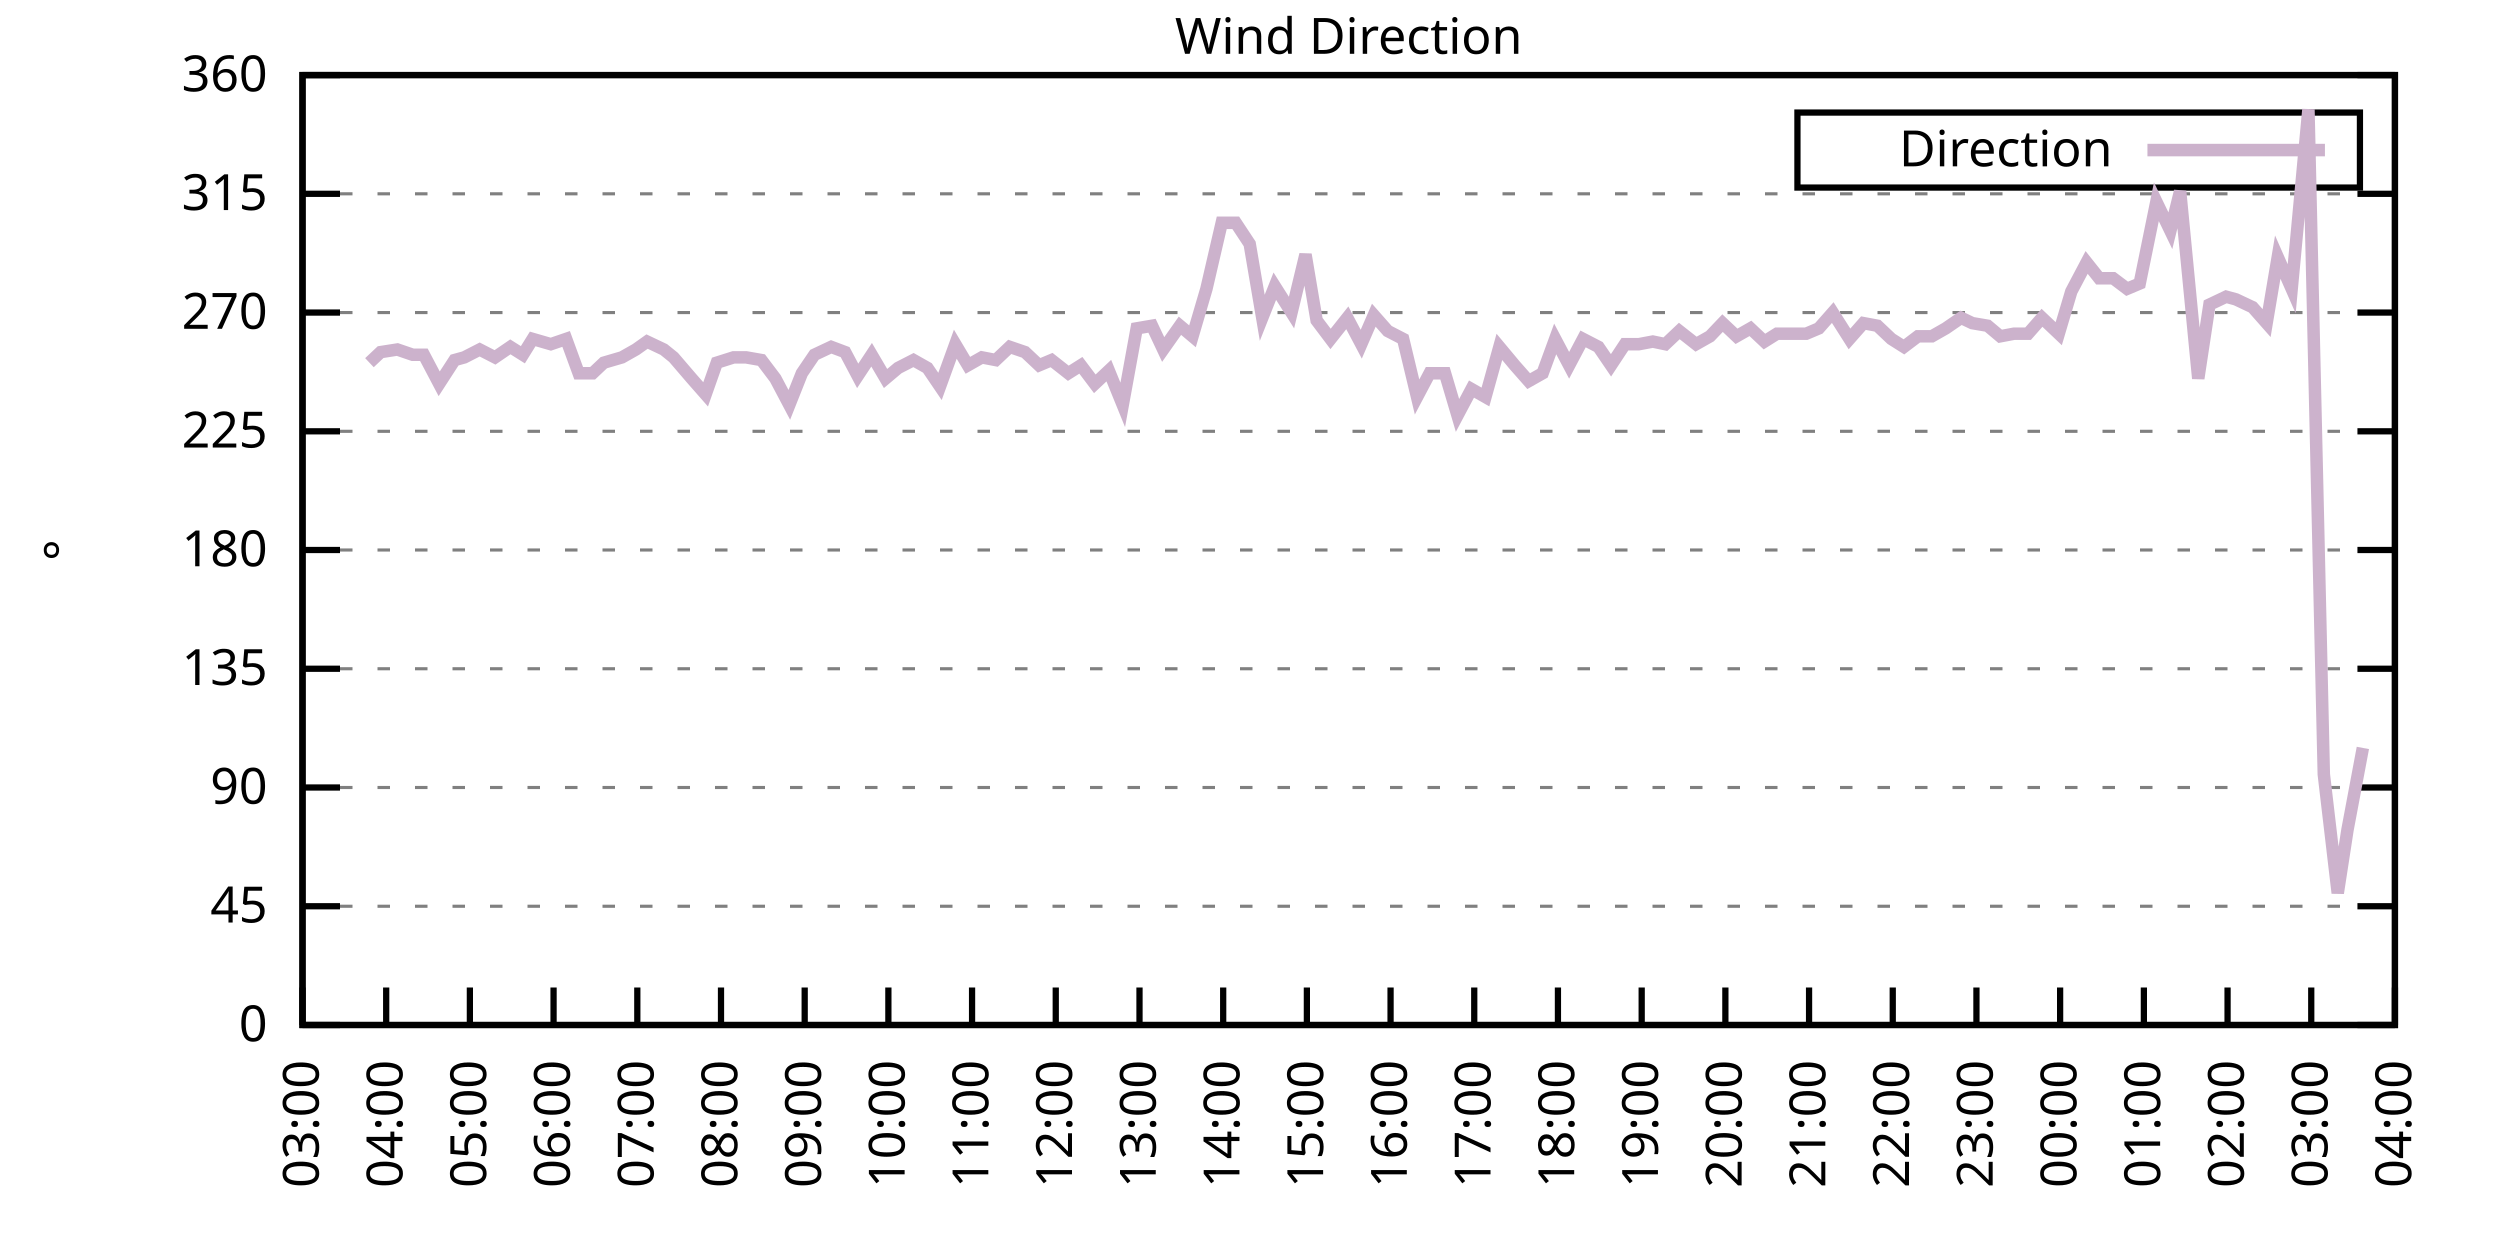
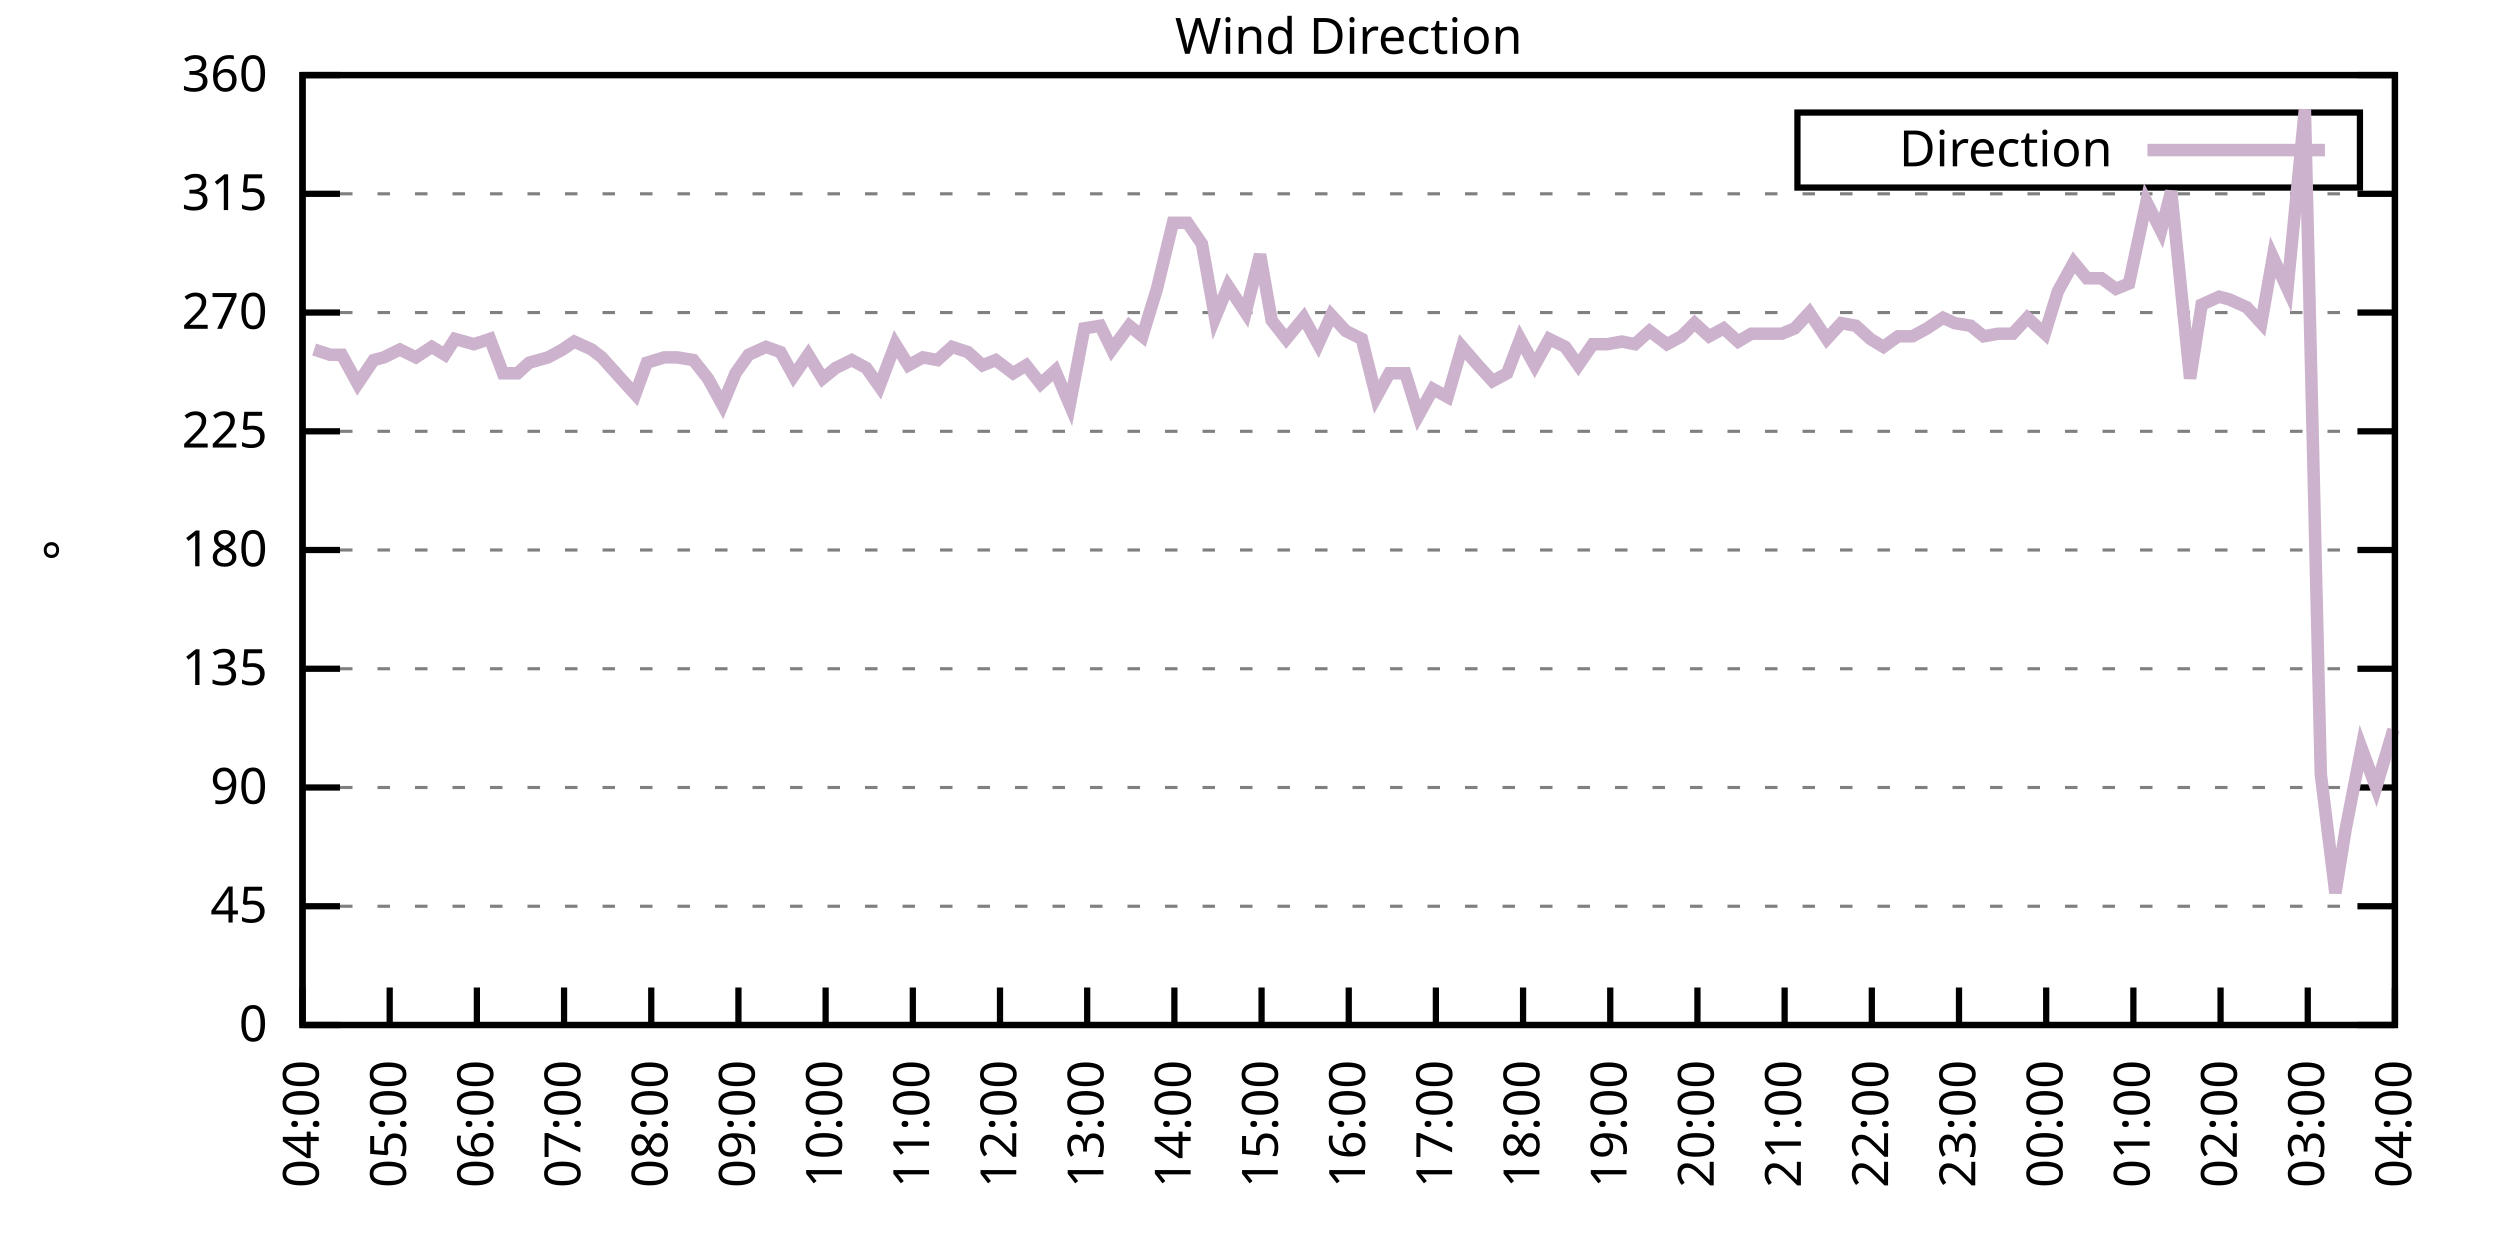
<svg xmlns="http://www.w3.org/2000/svg" xmlns:xlink="http://www.w3.org/1999/xlink" width="400" height="200" viewBox="0 0 400 200">
  <g id="gnuplot_canvas">
    <rect x="0" y="0" width="400" height="200" fill="none" />
    <defs>
      <circle id="gpDot" r="0.5" stroke-width="0.5" stroke="currentColor" />
      <path id="gpPt0" stroke-width="0.333" stroke="currentColor" d="M-1,0 h2 M0,-1 v2" />
      <path id="gpPt1" stroke-width="0.333" stroke="currentColor" d="M-1,-1 L1,1 M1,-1 L-1,1" />
      <path id="gpPt2" stroke-width="0.333" stroke="currentColor" d="M-1,0 L1,0 M0,-1 L0,1 M-1,-1 L1,1 M-1,1 L1,-1" />
      <rect id="gpPt3" stroke-width="0.333" stroke="currentColor" x="-1" y="-1" width="2" height="2" />
      <rect id="gpPt4" stroke-width="0.333" stroke="currentColor" fill="currentColor" x="-1" y="-1" width="2" height="2" />
      <circle id="gpPt5" stroke-width="0.333" stroke="currentColor" cx="0" cy="0" r="1" />
      <use xlink:href="#gpPt5" id="gpPt6" fill="currentColor" stroke="none" />
      <path id="gpPt7" stroke-width="0.333" stroke="currentColor" d="M0,-1.33 L-1.33,0.67 L1.33,0.67 z" />
      <use xlink:href="#gpPt7" id="gpPt8" fill="currentColor" stroke="none" />
      <use xlink:href="#gpPt7" id="gpPt9" stroke="currentColor" transform="rotate(180)" />
      <use xlink:href="#gpPt9" id="gpPt10" fill="currentColor" stroke="none" />
      <use xlink:href="#gpPt3" id="gpPt11" stroke="currentColor" transform="rotate(45)" />
      <use xlink:href="#gpPt11" id="gpPt12" fill="currentColor" stroke="none" />
      <path id="gpPt13" stroke-width="0.333" stroke="currentColor" d="M0,1.330 L1.265,0.411 L0.782,-1.067 L-0.782,-1.076 L-1.265,0.411 z" />
      <use xlink:href="#gpPt13" id="gpPt14" fill="currentColor" stroke="none" />
      <filter id="textbox" filterUnits="objectBoundingBox" x="0" y="0" height="1" width="1">
        <feFlood flood-color="white" flood-opacity="1" result="bgnd" />
        <feComposite in="SourceGraphic" in2="bgnd" operator="atop" />
      </filter>
      <filter id="greybox" filterUnits="objectBoundingBox" x="0" y="0" height="1" width="1">
        <feFlood flood-color="lightgrey" flood-opacity="1" result="grey" />
        <feComposite in="SourceGraphic" in2="grey" operator="atop" />
      </filter>
    </defs>
    <g fill="none" color="white" stroke="currentColor" stroke-width="1.00" stroke-linecap="butt" stroke-linejoin="miter">
</g>
    <g fill="none" color="black" stroke="currentColor" stroke-width="1.00" stroke-linecap="butt" stroke-linejoin="miter">
      <g stroke="none" shape-rendering="crispEdges">
        <polygon fill="rgb(255, 255, 255)" points="48.40,164.00 383.18,164.00 383.18,12.02 48.40,12.02 " />
      </g>
    </g>
    <g fill="none" color="black" stroke="currentColor" stroke-width="1.00" stroke-linecap="butt" stroke-linejoin="miter">
</g>
    <g fill="none" color="black" stroke="black" stroke-width="0.50" stroke-linecap="butt" stroke-linejoin="miter">
</g>
    <g fill="none" color="gray" stroke="currentColor" stroke-width="0.50" stroke-linecap="butt" stroke-linejoin="miter">
      <path stroke="gray" stroke-dasharray="2,4" class="gridline" d="M48.40,164.00 L383.19,164.00  " />
    </g>
    <g fill="none" color="gray" stroke="gray" stroke-width="1.00" stroke-linecap="butt" stroke-linejoin="miter">
</g>
    <g fill="none" color="black" stroke="currentColor" stroke-width="1.00" stroke-linecap="butt" stroke-linejoin="miter">
      <path stroke="black" d="M48.40,164.00 L54.40,164.00 M383.19,164.00 L377.19,164.00  " />
      <g transform="translate(42.80,166.60)" stroke="none" fill="black" font-family="Sans" font-size="8.00" text-anchor="end">
        <text>
          <tspan font-family="Sans"> 0</tspan>
        </text>
      </g>
    </g>
    <g fill="none" color="black" stroke="currentColor" stroke-width="1.00" stroke-linecap="butt" stroke-linejoin="miter">
</g>
    <g fill="none" color="black" stroke="black" stroke-width="0.50" stroke-linecap="butt" stroke-linejoin="miter">
</g>
    <g fill="none" color="gray" stroke="currentColor" stroke-width="0.50" stroke-linecap="butt" stroke-linejoin="miter">
      <path stroke="gray" stroke-dasharray="2,4" class="gridline" d="M48.40,145.00 L383.19,145.00  " />
    </g>
    <g fill="none" color="gray" stroke="gray" stroke-width="1.00" stroke-linecap="butt" stroke-linejoin="miter">
</g>
    <g fill="none" color="black" stroke="currentColor" stroke-width="1.00" stroke-linecap="butt" stroke-linejoin="miter">
      <path stroke="black" d="M48.40,145.00 L54.40,145.00 M383.19,145.00 L377.19,145.00  " />
      <g transform="translate(42.80,147.60)" stroke="none" fill="black" font-family="Sans" font-size="8.00" text-anchor="end">
        <text>
          <tspan font-family="Sans"> 45</tspan>
        </text>
      </g>
    </g>
    <g fill="none" color="black" stroke="currentColor" stroke-width="1.00" stroke-linecap="butt" stroke-linejoin="miter">
</g>
    <g fill="none" color="black" stroke="black" stroke-width="0.50" stroke-linecap="butt" stroke-linejoin="miter">
</g>
    <g fill="none" color="gray" stroke="currentColor" stroke-width="0.50" stroke-linecap="butt" stroke-linejoin="miter">
      <path stroke="gray" stroke-dasharray="2,4" class="gridline" d="M48.40,126.00 L383.19,126.00  " />
    </g>
    <g fill="none" color="gray" stroke="gray" stroke-width="1.00" stroke-linecap="butt" stroke-linejoin="miter">
</g>
    <g fill="none" color="black" stroke="currentColor" stroke-width="1.00" stroke-linecap="butt" stroke-linejoin="miter">
      <path stroke="black" d="M48.40,126.00 L54.40,126.00 M383.19,126.00 L377.19,126.00  " />
      <g transform="translate(42.80,128.60)" stroke="none" fill="black" font-family="Sans" font-size="8.00" text-anchor="end">
        <text>
          <tspan font-family="Sans"> 90</tspan>
        </text>
      </g>
    </g>
    <g fill="none" color="black" stroke="currentColor" stroke-width="1.00" stroke-linecap="butt" stroke-linejoin="miter">
</g>
    <g fill="none" color="black" stroke="black" stroke-width="0.50" stroke-linecap="butt" stroke-linejoin="miter">
</g>
    <g fill="none" color="gray" stroke="currentColor" stroke-width="0.50" stroke-linecap="butt" stroke-linejoin="miter">
      <path stroke="gray" stroke-dasharray="2,4" class="gridline" d="M48.40,107.00 L383.19,107.00  " />
    </g>
    <g fill="none" color="gray" stroke="gray" stroke-width="1.00" stroke-linecap="butt" stroke-linejoin="miter">
</g>
    <g fill="none" color="black" stroke="currentColor" stroke-width="1.00" stroke-linecap="butt" stroke-linejoin="miter">
      <path stroke="black" d="M48.40,107.00 L54.40,107.00 M383.19,107.00 L377.19,107.00  " />
      <g transform="translate(42.80,109.60)" stroke="none" fill="black" font-family="Sans" font-size="8.00" text-anchor="end">
        <text>
          <tspan font-family="Sans"> 135</tspan>
        </text>
      </g>
    </g>
    <g fill="none" color="black" stroke="currentColor" stroke-width="1.00" stroke-linecap="butt" stroke-linejoin="miter">
</g>
    <g fill="none" color="black" stroke="black" stroke-width="0.50" stroke-linecap="butt" stroke-linejoin="miter">
</g>
    <g fill="none" color="gray" stroke="currentColor" stroke-width="0.50" stroke-linecap="butt" stroke-linejoin="miter">
      <path stroke="gray" stroke-dasharray="2,4" class="gridline" d="M48.40,88.00 L383.19,88.00  " />
    </g>
    <g fill="none" color="gray" stroke="gray" stroke-width="1.00" stroke-linecap="butt" stroke-linejoin="miter">
</g>
    <g fill="none" color="black" stroke="currentColor" stroke-width="1.00" stroke-linecap="butt" stroke-linejoin="miter">
      <path stroke="black" d="M48.40,88.00 L54.40,88.00 M383.19,88.00 L377.19,88.00  " />
      <g transform="translate(42.80,90.60)" stroke="none" fill="black" font-family="Sans" font-size="8.00" text-anchor="end">
        <text>
          <tspan font-family="Sans"> 180</tspan>
        </text>
      </g>
    </g>
    <g fill="none" color="black" stroke="currentColor" stroke-width="1.00" stroke-linecap="butt" stroke-linejoin="miter">
</g>
    <g fill="none" color="black" stroke="black" stroke-width="0.50" stroke-linecap="butt" stroke-linejoin="miter">
</g>
    <g fill="none" color="gray" stroke="currentColor" stroke-width="0.50" stroke-linecap="butt" stroke-linejoin="miter">
      <path stroke="gray" stroke-dasharray="2,4" class="gridline" d="M48.40,69.01 L383.19,69.01  " />
    </g>
    <g fill="none" color="gray" stroke="gray" stroke-width="1.00" stroke-linecap="butt" stroke-linejoin="miter">
</g>
    <g fill="none" color="black" stroke="currentColor" stroke-width="1.00" stroke-linecap="butt" stroke-linejoin="miter">
      <path stroke="black" d="M48.40,69.01 L54.40,69.01 M383.19,69.01 L377.19,69.01  " />
      <g transform="translate(42.80,71.61)" stroke="none" fill="black" font-family="Sans" font-size="8.00" text-anchor="end">
        <text>
          <tspan font-family="Sans"> 225</tspan>
        </text>
      </g>
    </g>
    <g fill="none" color="black" stroke="currentColor" stroke-width="1.00" stroke-linecap="butt" stroke-linejoin="miter">
</g>
    <g fill="none" color="black" stroke="black" stroke-width="0.50" stroke-linecap="butt" stroke-linejoin="miter">
</g>
    <g fill="none" color="gray" stroke="currentColor" stroke-width="0.50" stroke-linecap="butt" stroke-linejoin="miter">
      <path stroke="gray" stroke-dasharray="2,4" class="gridline" d="M48.40,50.01 L383.19,50.01  " />
    </g>
    <g fill="none" color="gray" stroke="gray" stroke-width="1.00" stroke-linecap="butt" stroke-linejoin="miter">
</g>
    <g fill="none" color="black" stroke="currentColor" stroke-width="1.00" stroke-linecap="butt" stroke-linejoin="miter">
      <path stroke="black" d="M48.40,50.01 L54.40,50.01 M383.19,50.01 L377.19,50.01  " />
      <g transform="translate(42.80,52.61)" stroke="none" fill="black" font-family="Sans" font-size="8.00" text-anchor="end">
        <text>
          <tspan font-family="Sans"> 270</tspan>
        </text>
      </g>
    </g>
    <g fill="none" color="black" stroke="currentColor" stroke-width="1.00" stroke-linecap="butt" stroke-linejoin="miter">
</g>
    <g fill="none" color="black" stroke="black" stroke-width="0.50" stroke-linecap="butt" stroke-linejoin="miter">
</g>
    <g fill="none" color="gray" stroke="currentColor" stroke-width="0.50" stroke-linecap="butt" stroke-linejoin="miter">
      <path stroke="gray" stroke-dasharray="2,4" class="gridline" d="M48.40,31.01 L383.19,31.01  " />
    </g>
    <g fill="none" color="gray" stroke="gray" stroke-width="1.00" stroke-linecap="butt" stroke-linejoin="miter">
</g>
    <g fill="none" color="black" stroke="currentColor" stroke-width="1.00" stroke-linecap="butt" stroke-linejoin="miter">
      <path stroke="black" d="M48.40,31.01 L54.40,31.01 M383.19,31.01 L377.19,31.01  " />
      <g transform="translate(42.80,33.61)" stroke="none" fill="black" font-family="Sans" font-size="8.00" text-anchor="end">
        <text>
          <tspan font-family="Sans"> 315</tspan>
        </text>
      </g>
    </g>
    <g fill="none" color="black" stroke="currentColor" stroke-width="1.00" stroke-linecap="butt" stroke-linejoin="miter">
</g>
    <g fill="none" color="black" stroke="black" stroke-width="0.50" stroke-linecap="butt" stroke-linejoin="miter">
</g>
    <g fill="none" color="gray" stroke="currentColor" stroke-width="0.50" stroke-linecap="butt" stroke-linejoin="miter">
      <path stroke="gray" stroke-dasharray="2,4" class="gridline" d="M48.40,12.01 L383.19,12.01  " />
    </g>
    <g fill="none" color="gray" stroke="gray" stroke-width="1.00" stroke-linecap="butt" stroke-linejoin="miter">
</g>
    <g fill="none" color="black" stroke="currentColor" stroke-width="1.00" stroke-linecap="butt" stroke-linejoin="miter">
      <path stroke="black" d="M48.40,12.01 L54.40,12.01 M383.19,12.01 L377.19,12.01  " />
      <g transform="translate(42.80,14.61)" stroke="none" fill="black" font-family="Sans" font-size="8.00" text-anchor="end">
        <text>
          <tspan font-family="Sans"> 360</tspan>
        </text>
      </g>
    </g>
    <g fill="none" color="black" stroke="currentColor" stroke-width="1.00" stroke-linecap="butt" stroke-linejoin="miter">
      <path stroke="black" d="M48.40,164.00 L48.40,158.00  " />
      <g transform="translate(51.00,169.60) rotate(270.00)" stroke="none" fill="black" font-family="Sans" font-size="8.00" text-anchor="end">
        <text>
-           <tspan font-family="Sans">03:00</tspan>
-         </text>
-       </g>
-     </g>
-     <g fill="none" color="black" stroke="currentColor" stroke-width="1.00" stroke-linecap="butt" stroke-linejoin="miter">
-       <path stroke="black" d="M61.79,164.00 L61.79,158.00  " />
-       <g transform="translate(64.39,169.60) rotate(270.00)" stroke="none" fill="black" font-family="Sans" font-size="8.00" text-anchor="end">
-         <text>
          <tspan font-family="Sans">04:00</tspan>
        </text>
      </g>
    </g>
    <g fill="none" color="black" stroke="currentColor" stroke-width="1.00" stroke-linecap="butt" stroke-linejoin="miter">
-       <path stroke="black" d="M75.18,164.00 L75.18,158.00  " />
-       <g transform="translate(77.78,169.60) rotate(270.00)" stroke="none" fill="black" font-family="Sans" font-size="8.00" text-anchor="end">
+       <path stroke="black" d="M62.35,164.00 L62.35,158.00  " />
+       <g transform="translate(64.95,169.60) rotate(270.00)" stroke="none" fill="black" font-family="Sans" font-size="8.00" text-anchor="end">
        <text>
          <tspan font-family="Sans">05:00</tspan>
        </text>
      </g>
    </g>
    <g fill="none" color="black" stroke="currentColor" stroke-width="1.00" stroke-linecap="butt" stroke-linejoin="miter">
-       <path stroke="black" d="M88.57,164.00 L88.57,158.00  " />
-       <g transform="translate(91.17,169.60) rotate(270.00)" stroke="none" fill="black" font-family="Sans" font-size="8.00" text-anchor="end">
+       <path stroke="black" d="M76.30,164.00 L76.30,158.00  " />
+       <g transform="translate(78.90,169.60) rotate(270.00)" stroke="none" fill="black" font-family="Sans" font-size="8.00" text-anchor="end">
        <text>
          <tspan font-family="Sans">06:00</tspan>
        </text>
      </g>
    </g>
    <g fill="none" color="black" stroke="currentColor" stroke-width="1.00" stroke-linecap="butt" stroke-linejoin="miter">
-       <path stroke="black" d="M101.97,164.00 L101.97,158.00  " />
-       <g transform="translate(104.57,169.60) rotate(270.00)" stroke="none" fill="black" font-family="Sans" font-size="8.00" text-anchor="end">
+       <path stroke="black" d="M90.25,164.00 L90.25,158.00  " />
+       <g transform="translate(92.85,169.60) rotate(270.00)" stroke="none" fill="black" font-family="Sans" font-size="8.00" text-anchor="end">
        <text>
          <tspan font-family="Sans">07:00</tspan>
        </text>
      </g>
    </g>
    <g fill="none" color="black" stroke="currentColor" stroke-width="1.00" stroke-linecap="butt" stroke-linejoin="miter">
-       <path stroke="black" d="M115.36,164.00 L115.36,158.00  " />
-       <g transform="translate(117.96,169.60) rotate(270.00)" stroke="none" fill="black" font-family="Sans" font-size="8.00" text-anchor="end">
+       <path stroke="black" d="M104.20,164.00 L104.20,158.00  " />
+       <g transform="translate(106.80,169.60) rotate(270.00)" stroke="none" fill="black" font-family="Sans" font-size="8.00" text-anchor="end">
        <text>
          <tspan font-family="Sans">08:00</tspan>
        </text>
      </g>
    </g>
    <g fill="none" color="black" stroke="currentColor" stroke-width="1.00" stroke-linecap="butt" stroke-linejoin="miter">
-       <path stroke="black" d="M128.75,164.00 L128.75,158.00  " />
-       <g transform="translate(131.35,169.60) rotate(270.00)" stroke="none" fill="black" font-family="Sans" font-size="8.00" text-anchor="end">
+       <path stroke="black" d="M118.15,164.00 L118.15,158.00  " />
+       <g transform="translate(120.75,169.60) rotate(270.00)" stroke="none" fill="black" font-family="Sans" font-size="8.00" text-anchor="end">
        <text>
          <tspan font-family="Sans">09:00</tspan>
        </text>
      </g>
    </g>
    <g fill="none" color="black" stroke="currentColor" stroke-width="1.00" stroke-linecap="butt" stroke-linejoin="miter">
-       <path stroke="black" d="M142.14,164.00 L142.14,158.00  " />
-       <g transform="translate(144.74,169.60) rotate(270.00)" stroke="none" fill="black" font-family="Sans" font-size="8.00" text-anchor="end">
+       <path stroke="black" d="M132.10,164.00 L132.10,158.00  " />
+       <g transform="translate(134.70,169.60) rotate(270.00)" stroke="none" fill="black" font-family="Sans" font-size="8.00" text-anchor="end">
        <text>
          <tspan font-family="Sans">10:00</tspan>
        </text>
      </g>
    </g>
    <g fill="none" color="black" stroke="currentColor" stroke-width="1.00" stroke-linecap="butt" stroke-linejoin="miter">
-       <path stroke="black" d="M155.53,164.00 L155.53,158.00  " />
-       <g transform="translate(158.13,169.60) rotate(270.00)" stroke="none" fill="black" font-family="Sans" font-size="8.00" text-anchor="end">
+       <path stroke="black" d="M146.05,164.00 L146.05,158.00  " />
+       <g transform="translate(148.65,169.60) rotate(270.00)" stroke="none" fill="black" font-family="Sans" font-size="8.00" text-anchor="end">
        <text>
          <tspan font-family="Sans">11:00</tspan>
        </text>
      </g>
    </g>
    <g fill="none" color="black" stroke="currentColor" stroke-width="1.00" stroke-linecap="butt" stroke-linejoin="miter">
-       <path stroke="black" d="M168.92,164.00 L168.92,158.00  " />
-       <g transform="translate(171.52,169.60) rotate(270.00)" stroke="none" fill="black" font-family="Sans" font-size="8.00" text-anchor="end">
+       <path stroke="black" d="M160.00,164.00 L160.00,158.00  " />
+       <g transform="translate(162.60,169.60) rotate(270.00)" stroke="none" fill="black" font-family="Sans" font-size="8.00" text-anchor="end">
        <text>
          <tspan font-family="Sans">12:00</tspan>
        </text>
      </g>
    </g>
    <g fill="none" color="black" stroke="currentColor" stroke-width="1.00" stroke-linecap="butt" stroke-linejoin="miter">
-       <path stroke="black" d="M182.32,164.00 L182.32,158.00  " />
-       <g transform="translate(184.92,169.60) rotate(270.00)" stroke="none" fill="black" font-family="Sans" font-size="8.00" text-anchor="end">
+       <path stroke="black" d="M173.95,164.00 L173.95,158.00  " />
+       <g transform="translate(176.55,169.60) rotate(270.00)" stroke="none" fill="black" font-family="Sans" font-size="8.00" text-anchor="end">
        <text>
          <tspan font-family="Sans">13:00</tspan>
        </text>
      </g>
    </g>
    <g fill="none" color="black" stroke="currentColor" stroke-width="1.00" stroke-linecap="butt" stroke-linejoin="miter">
-       <path stroke="black" d="M195.71,164.00 L195.71,158.00  " />
-       <g transform="translate(198.31,169.60) rotate(270.00)" stroke="none" fill="black" font-family="Sans" font-size="8.00" text-anchor="end">
+       <path stroke="black" d="M187.90,164.00 L187.90,158.00  " />
+       <g transform="translate(190.50,169.60) rotate(270.00)" stroke="none" fill="black" font-family="Sans" font-size="8.00" text-anchor="end">
        <text>
          <tspan font-family="Sans">14:00</tspan>
        </text>
      </g>
    </g>
    <g fill="none" color="black" stroke="currentColor" stroke-width="1.00" stroke-linecap="butt" stroke-linejoin="miter">
-       <path stroke="black" d="M209.10,164.00 L209.10,158.00  " />
-       <g transform="translate(211.70,169.60) rotate(270.00)" stroke="none" fill="black" font-family="Sans" font-size="8.00" text-anchor="end">
+       <path stroke="black" d="M201.85,164.00 L201.85,158.00  " />
+       <g transform="translate(204.45,169.60) rotate(270.00)" stroke="none" fill="black" font-family="Sans" font-size="8.00" text-anchor="end">
        <text>
          <tspan font-family="Sans">15:00</tspan>
        </text>
      </g>
    </g>
    <g fill="none" color="black" stroke="currentColor" stroke-width="1.00" stroke-linecap="butt" stroke-linejoin="miter">
-       <path stroke="black" d="M222.49,164.00 L222.49,158.00  " />
-       <g transform="translate(225.09,169.60) rotate(270.00)" stroke="none" fill="black" font-family="Sans" font-size="8.00" text-anchor="end">
+       <path stroke="black" d="M215.80,164.00 L215.80,158.00  " />
+       <g transform="translate(218.40,169.60) rotate(270.00)" stroke="none" fill="black" font-family="Sans" font-size="8.00" text-anchor="end">
        <text>
          <tspan font-family="Sans">16:00</tspan>
        </text>
      </g>
    </g>
    <g fill="none" color="black" stroke="currentColor" stroke-width="1.00" stroke-linecap="butt" stroke-linejoin="miter">
-       <path stroke="black" d="M235.88,164.00 L235.88,158.00  " />
-       <g transform="translate(238.48,169.60) rotate(270.00)" stroke="none" fill="black" font-family="Sans" font-size="8.00" text-anchor="end">
+       <path stroke="black" d="M229.74,164.00 L229.74,158.00  " />
+       <g transform="translate(232.34,169.60) rotate(270.00)" stroke="none" fill="black" font-family="Sans" font-size="8.00" text-anchor="end">
        <text>
          <tspan font-family="Sans">17:00</tspan>
        </text>
      </g>
    </g>
    <g fill="none" color="black" stroke="currentColor" stroke-width="1.00" stroke-linecap="butt" stroke-linejoin="miter">
-       <path stroke="black" d="M249.27,164.00 L249.27,158.00  " />
-       <g transform="translate(251.87,169.60) rotate(270.00)" stroke="none" fill="black" font-family="Sans" font-size="8.00" text-anchor="end">
+       <path stroke="black" d="M243.69,164.00 L243.69,158.00  " />
+       <g transform="translate(246.29,169.60) rotate(270.00)" stroke="none" fill="black" font-family="Sans" font-size="8.00" text-anchor="end">
        <text>
          <tspan font-family="Sans">18:00</tspan>
        </text>
      </g>
    </g>
    <g fill="none" color="black" stroke="currentColor" stroke-width="1.00" stroke-linecap="butt" stroke-linejoin="miter">
-       <path stroke="black" d="M262.67,164.00 L262.67,158.00  " />
-       <g transform="translate(265.27,169.60) rotate(270.00)" stroke="none" fill="black" font-family="Sans" font-size="8.00" text-anchor="end">
+       <path stroke="black" d="M257.64,164.00 L257.64,158.00  " />
+       <g transform="translate(260.24,169.60) rotate(270.00)" stroke="none" fill="black" font-family="Sans" font-size="8.00" text-anchor="end">
        <text>
          <tspan font-family="Sans">19:00</tspan>
        </text>
      </g>
    </g>
    <g fill="none" color="black" stroke="currentColor" stroke-width="1.00" stroke-linecap="butt" stroke-linejoin="miter">
-       <path stroke="black" d="M276.06,164.00 L276.06,158.00  " />
-       <g transform="translate(278.66,169.60) rotate(270.00)" stroke="none" fill="black" font-family="Sans" font-size="8.00" text-anchor="end">
+       <path stroke="black" d="M271.59,164.00 L271.59,158.00  " />
+       <g transform="translate(274.19,169.60) rotate(270.00)" stroke="none" fill="black" font-family="Sans" font-size="8.00" text-anchor="end">
        <text>
          <tspan font-family="Sans">20:00</tspan>
        </text>
      </g>
    </g>
    <g fill="none" color="black" stroke="currentColor" stroke-width="1.00" stroke-linecap="butt" stroke-linejoin="miter">
-       <path stroke="black" d="M289.45,164.00 L289.45,158.00  " />
-       <g transform="translate(292.05,169.60) rotate(270.00)" stroke="none" fill="black" font-family="Sans" font-size="8.00" text-anchor="end">
+       <path stroke="black" d="M285.54,164.00 L285.54,158.00  " />
+       <g transform="translate(288.14,169.60) rotate(270.00)" stroke="none" fill="black" font-family="Sans" font-size="8.00" text-anchor="end">
        <text>
          <tspan font-family="Sans">21:00</tspan>
        </text>
      </g>
    </g>
    <g fill="none" color="black" stroke="currentColor" stroke-width="1.00" stroke-linecap="butt" stroke-linejoin="miter">
-       <path stroke="black" d="M302.84,164.00 L302.84,158.00  " />
-       <g transform="translate(305.44,169.60) rotate(270.00)" stroke="none" fill="black" font-family="Sans" font-size="8.00" text-anchor="end">
+       <path stroke="black" d="M299.49,164.00 L299.49,158.00  " />
+       <g transform="translate(302.09,169.60) rotate(270.00)" stroke="none" fill="black" font-family="Sans" font-size="8.00" text-anchor="end">
        <text>
          <tspan font-family="Sans">22:00</tspan>
        </text>
      </g>
    </g>
    <g fill="none" color="black" stroke="currentColor" stroke-width="1.00" stroke-linecap="butt" stroke-linejoin="miter">
-       <path stroke="black" d="M316.23,164.00 L316.23,158.00  " />
-       <g transform="translate(318.83,169.60) rotate(270.00)" stroke="none" fill="black" font-family="Sans" font-size="8.00" text-anchor="end">
+       <path stroke="black" d="M313.44,164.00 L313.44,158.00  " />
+       <g transform="translate(316.04,169.60) rotate(270.00)" stroke="none" fill="black" font-family="Sans" font-size="8.00" text-anchor="end">
        <text>
          <tspan font-family="Sans">23:00</tspan>
        </text>
      </g>
    </g>
    <g fill="none" color="black" stroke="currentColor" stroke-width="1.00" stroke-linecap="butt" stroke-linejoin="miter">
-       <path stroke="black" d="M329.62,164.00 L329.62,158.00  " />
-       <g transform="translate(332.22,169.60) rotate(270.00)" stroke="none" fill="black" font-family="Sans" font-size="8.00" text-anchor="end">
+       <path stroke="black" d="M327.39,164.00 L327.39,158.00  " />
+       <g transform="translate(329.99,169.60) rotate(270.00)" stroke="none" fill="black" font-family="Sans" font-size="8.00" text-anchor="end">
        <text>
          <tspan font-family="Sans">00:00</tspan>
        </text>
      </g>
    </g>
    <g fill="none" color="black" stroke="currentColor" stroke-width="1.00" stroke-linecap="butt" stroke-linejoin="miter">
-       <path stroke="black" d="M343.02,164.00 L343.02,158.00  " />
-       <g transform="translate(345.62,169.60) rotate(270.00)" stroke="none" fill="black" font-family="Sans" font-size="8.00" text-anchor="end">
+       <path stroke="black" d="M341.34,164.00 L341.34,158.00  " />
+       <g transform="translate(343.94,169.60) rotate(270.00)" stroke="none" fill="black" font-family="Sans" font-size="8.00" text-anchor="end">
        <text>
          <tspan font-family="Sans">01:00</tspan>
        </text>
      </g>
    </g>
    <g fill="none" color="black" stroke="currentColor" stroke-width="1.00" stroke-linecap="butt" stroke-linejoin="miter">
-       <path stroke="black" d="M356.41,164.00 L356.41,158.00  " />
-       <g transform="translate(359.01,169.60) rotate(270.00)" stroke="none" fill="black" font-family="Sans" font-size="8.00" text-anchor="end">
+       <path stroke="black" d="M355.29,164.00 L355.29,158.00  " />
+       <g transform="translate(357.89,169.60) rotate(270.00)" stroke="none" fill="black" font-family="Sans" font-size="8.00" text-anchor="end">
        <text>
          <tspan font-family="Sans">02:00</tspan>
        </text>
      </g>
    </g>
    <g fill="none" color="black" stroke="currentColor" stroke-width="1.00" stroke-linecap="butt" stroke-linejoin="miter">
-       <path stroke="black" d="M369.80,164.00 L369.80,158.00  " />
-       <g transform="translate(372.40,169.60) rotate(270.00)" stroke="none" fill="black" font-family="Sans" font-size="8.00" text-anchor="end">
+       <path stroke="black" d="M369.24,164.00 L369.24,158.00  " />
+       <g transform="translate(371.84,169.60) rotate(270.00)" stroke="none" fill="black" font-family="Sans" font-size="8.00" text-anchor="end">
        <text>
          <tspan font-family="Sans">03:00</tspan>
        </text>
      </g>
    </g>
    <g fill="none" color="black" stroke="currentColor" stroke-width="1.00" stroke-linecap="butt" stroke-linejoin="miter">
      <path stroke="black" d="M383.19,164.00 L383.19,158.00  " />
      <g transform="translate(385.79,169.60) rotate(270.00)" stroke="none" fill="black" font-family="Sans" font-size="8.00" text-anchor="end">
        <text>
          <tspan font-family="Sans">04:00</tspan>
        </text>
      </g>
    </g>
    <g fill="none" color="black" stroke="currentColor" stroke-width="1.00" stroke-linecap="butt" stroke-linejoin="miter">
</g>
    <g fill="none" color="black" stroke="currentColor" stroke-width="1.00" stroke-linecap="butt" stroke-linejoin="miter">
      <path stroke="black" d="M48.40,12.01 L48.40,164.00 L383.19,164.00 L383.19,12.01 L48.40,12.01 Z  " />
    </g>
    <g fill="none" color="black" stroke="currentColor" stroke-width="1.00" stroke-linecap="butt" stroke-linejoin="miter">
</g>
    <g fill="none" color="black" stroke="currentColor" stroke-width="1.00" stroke-linecap="butt" stroke-linejoin="miter">
      <path stroke="black" d="M287.59,30.01 L287.59,18.01 L377.59,18.01 L377.59,30.01 L287.59,30.01 Z  " />
    </g>
    <g id="Wind_direction_plot_1">
      <g fill="none" color="white" stroke="black" stroke-width="2.00" stroke-linecap="butt" stroke-linejoin="miter">
</g>
      <g fill="none" color="black" stroke="currentColor" stroke-width="2.00" stroke-linecap="butt" stroke-linejoin="miter">
        <g transform="translate(337.99,26.61)" stroke="none" fill="black" font-family="Sans" font-size="8.00" text-anchor="end">
          <text>
            <tspan font-family="Sans">Direction</tspan>
          </text>
        </g>
      </g>
      <g fill="none" color="black" stroke="currentColor" stroke-width="2.00" stroke-linecap="butt" stroke-linejoin="miter">
-         <path stroke="rgb(204, 178, 204)" d="M343.59,24.01 L371.99,24.01 M59.11,58.03 L60.90,56.34 L63.58,55.92 L66.03,56.76 L67.82,56.76 L70.27,61.41   L72.73,57.61 L74.29,57.18 L76.75,55.92 L79.20,57.18 L81.66,55.50 L83.66,56.76 L85.23,54.23 L88.13,55.07   L90.58,54.23 L92.59,59.72 L94.82,59.72 L96.61,58.03 L99.51,57.18 L101.74,55.92 L103.53,54.65 L106.21,55.92   L107.77,57.18 L110.67,60.56 L112.90,63.10 L114.69,58.03 L117.37,57.18 L119.38,57.18 L121.83,57.61 L124.06,60.56   L126.29,64.78 L128.30,59.72 L130.31,56.76 L132.99,55.50 L135.22,56.34 L137.23,60.14 L139.46,56.76 L141.69,60.56   L143.70,58.87 L146.16,57.61 L148.39,58.87 L150.40,61.83 L152.85,55.07 L154.86,58.45 L157.10,57.18 L159.33,57.61   L161.56,55.50 L164.01,56.34 L166.25,58.45 L168.25,57.61 L170.93,59.72 L172.94,58.45 L175.17,61.41 L177.41,59.30   L179.64,64.78 L181.87,52.54 L184.32,52.12 L186.11,55.92 L188.79,52.12 L190.80,53.81 L193.03,46.21 L195.48,35.65   L197.72,35.65 L199.95,39.03 L201.96,50.85 L203.97,45.79 L206.64,50.01 L208.88,40.72 L210.66,51.27 L212.89,54.23   L215.57,50.85 L217.80,55.07 L219.81,50.43 L222.04,52.96 L224.50,54.23 L226.73,63.52 L228.74,59.72 L231.20,59.72   L233.20,66.47 L235.44,62.25 L237.67,63.52 L239.90,55.50 L242.36,58.45 L244.59,60.98 L246.82,59.72 L248.83,54.23   L251.06,58.45 L253.29,54.23 L255.75,55.50 L257.76,58.45 L259.99,55.07 L262.22,55.07 L264.45,54.65 L266.46,55.07   L268.69,52.96 L271.37,55.07 L273.60,53.81 L275.61,51.70 L277.84,53.81 L280.07,52.54 L282.31,54.65 L284.32,53.39   L286.99,53.39 L289.00,53.39 L291.01,52.54 L293.24,50.01 L295.92,54.23 L298.15,51.70 L300.39,52.12 L302.62,54.23   L304.63,55.50 L306.86,53.81 L309.09,53.81 L311.32,52.54 L313.78,50.85 L315.56,51.70 L318.02,52.12 L320.03,53.81   L322.26,53.39 L324.49,53.39 L326.72,50.85 L329.40,53.39 L331.41,46.63 L333.86,41.99 L335.87,44.52 L338.10,44.52   L340.34,46.21 L342.35,45.36 L345.02,32.28 L347.26,36.92 L348.82,30.59 L351.72,60.56 L353.51,48.74 L356.18,47.47   L357.75,47.90 L360.42,49.16 L362.66,51.70 L364.44,41.14 L366.67,46.21 L369.35,17.50 L371.81,123.89 L374.04,142.89   L375.60,132.76 L378.06,119.67  " />
+         <path stroke="rgb(204, 178, 204)" d="M343.59,24.01 L371.99,24.01 M50.26,55.92 L52.82,56.76 L54.68,56.76 L57.23,61.41 L59.79,57.61 L61.42,57.18   L63.98,55.92 L66.53,57.18 L69.09,55.50 L71.18,56.76 L72.81,54.23 L75.83,55.07 L78.39,54.23 L80.48,59.72   L82.81,59.72 L84.67,58.03 L87.69,57.18 L90.02,55.92 L91.88,54.65 L94.67,55.92 L96.29,57.18 L99.32,60.56   L101.64,63.10 L103.50,58.03 L106.29,57.18 L108.38,57.18 L110.94,57.61 L113.27,60.56 L115.59,64.78 L117.68,59.72   L119.78,56.76 L122.57,55.50 L124.89,56.34 L126.98,60.14 L129.31,56.76 L131.63,60.56 L133.72,58.87 L136.28,57.61   L138.61,58.87 L140.70,61.83 L143.26,55.07 L145.35,58.45 L147.67,57.18 L150.00,57.61 L152.32,55.50 L154.88,56.34   L157.21,58.45 L159.30,57.61 L162.09,59.72 L164.18,58.45 L166.51,61.41 L168.83,59.30 L171.16,64.78 L173.48,52.54   L176.04,52.12 L177.90,55.92 L180.69,52.12 L182.78,53.81 L185.11,46.21 L187.66,35.65 L189.99,35.65 L192.31,39.03   L194.41,50.85 L196.50,45.79 L199.29,50.01 L201.61,40.72 L203.47,51.27 L205.80,54.23 L208.59,50.85 L210.91,55.07   L213.01,50.43 L215.33,52.96 L217.89,54.23 L220.21,63.52 L222.30,59.72 L224.86,59.72 L226.95,66.47 L229.28,62.25   L231.60,63.52 L233.93,55.50 L236.49,58.45 L238.81,60.98 L241.14,59.72 L243.23,54.23 L245.55,58.45 L247.88,54.23   L250.44,55.50 L252.53,58.45 L254.85,55.07 L257.18,55.07 L259.50,54.65 L261.60,55.07 L263.92,52.96 L266.71,55.07   L269.04,53.81 L271.13,51.70 L273.45,53.81 L275.78,52.54 L278.10,54.65 L280.20,53.39 L282.99,53.39 L285.08,53.39   L287.17,52.54 L289.50,50.01 L292.29,54.23 L294.61,51.70 L296.94,52.12 L299.26,54.23 L301.35,55.50 L303.68,53.81   L306.00,53.81 L308.33,52.54 L310.88,50.85 L312.74,51.70 L315.30,52.12 L317.39,53.81 L319.72,53.39 L322.04,53.39   L324.37,50.85 L327.16,53.39 L329.25,46.63 L331.81,41.99 L333.90,44.52 L336.23,44.52 L338.55,46.21 L340.64,45.36   L343.43,32.28 L345.76,36.92 L347.39,30.59 L350.41,60.56 L352.27,48.74 L355.06,47.47 L356.69,47.90 L359.48,49.16   L361.80,51.70 L363.66,41.14 L365.99,46.21 L368.78,17.50 L371.33,123.89 L373.66,142.89 L375.29,132.76 L377.84,119.67   L380.17,126.00 L382.96,116.71  " />
      </g>
    </g>
    <g fill="none" color="black" stroke="currentColor" stroke-width="2.00" stroke-linecap="butt" stroke-linejoin="miter">
</g>
    <g fill="none" color="black" stroke="black" stroke-width="1.00" stroke-linecap="butt" stroke-linejoin="miter">
</g>
    <g fill="none" color="black" stroke="currentColor" stroke-width="1.00" stroke-linecap="butt" stroke-linejoin="miter">
      <path stroke="black" d="M48.40,12.01 L48.40,164.00 L383.19,164.00 L383.19,12.01 L48.40,12.01 Z  " />
      <g transform="translate(12.80,88.01) rotate(270.00)" stroke="none" fill="black" font-family="Sans" font-size="8.00" text-anchor="middle">
        <text>
          <tspan font-family="Sans">°</tspan>
        </text>
      </g>
    </g>
    <g fill="none" color="black" stroke="currentColor" stroke-width="1.00" stroke-linecap="butt" stroke-linejoin="miter">
</g>
    <g fill="none" color="black" stroke="currentColor" stroke-width="1.00" stroke-linecap="butt" stroke-linejoin="miter">
      <g transform="translate(215.79,8.61)" stroke="none" fill="black" font-family="Sans" font-size="8.00" text-anchor="middle">
        <text>
          <tspan font-family="Sans">Wind Direction</tspan>
        </text>
      </g>
    </g>
    <g fill="none" color="black" stroke="currentColor" stroke-width="1.00" stroke-linecap="butt" stroke-linejoin="miter">
</g>
  </g>
</svg>
